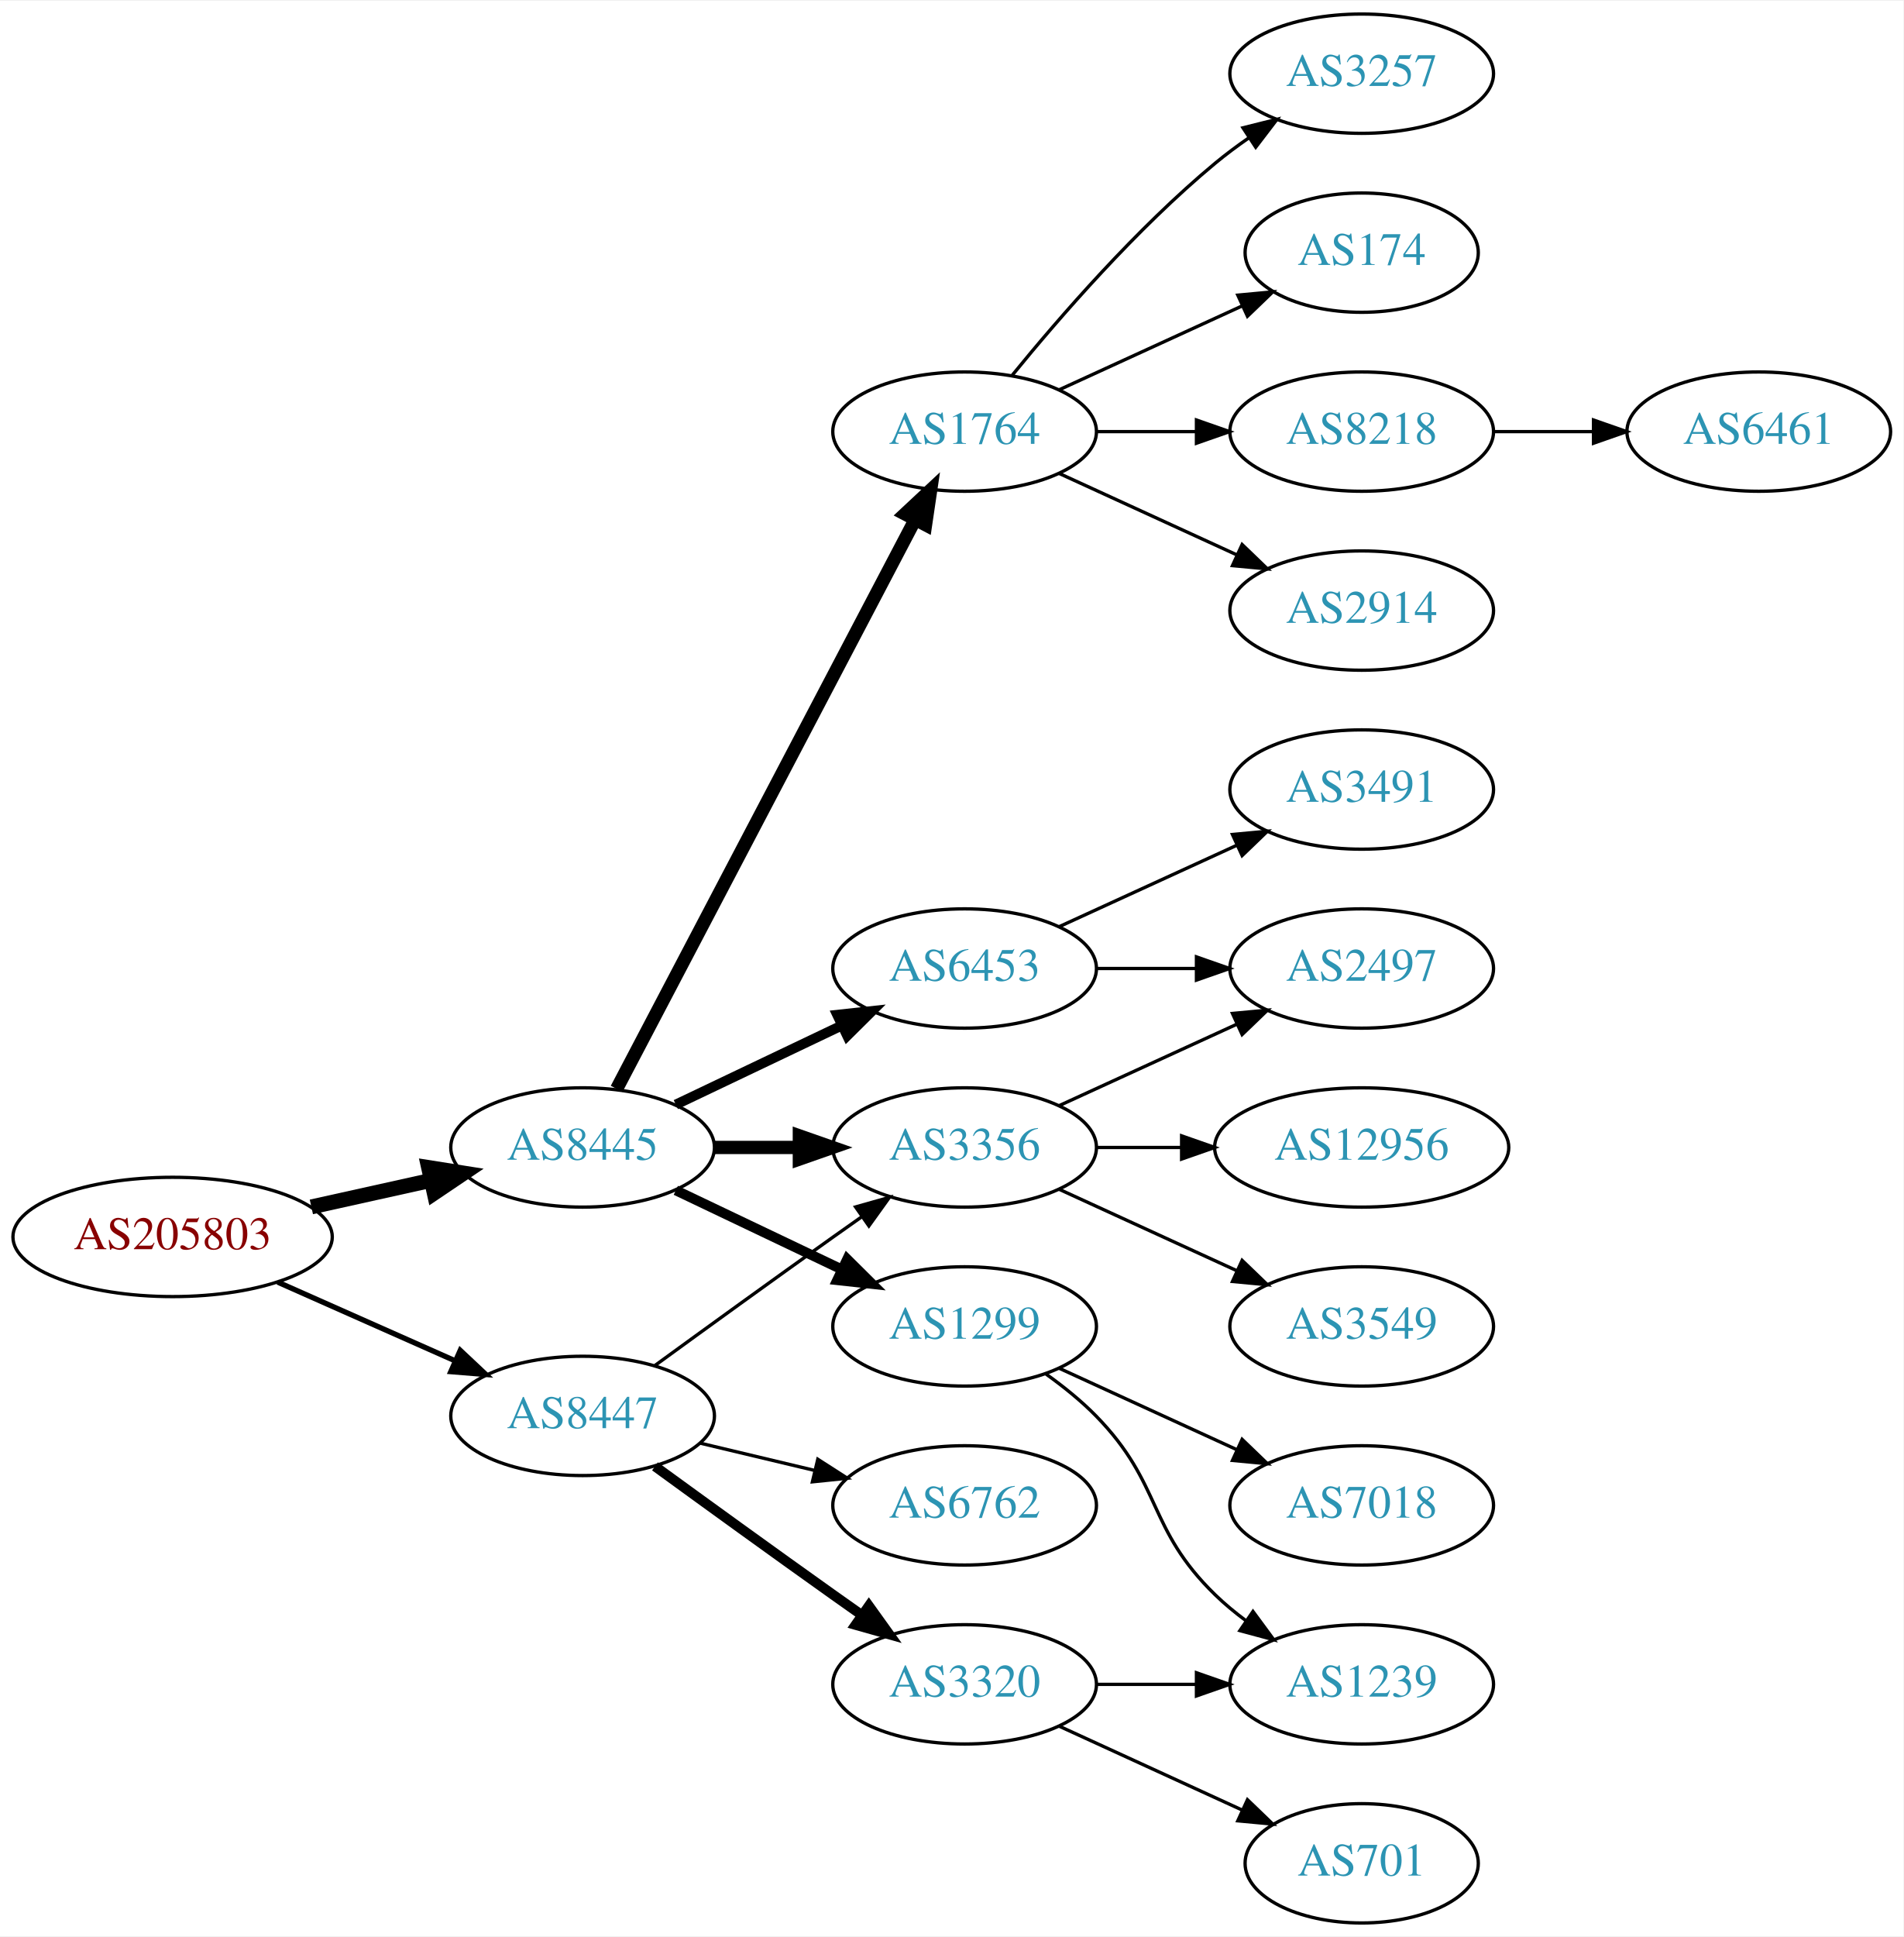
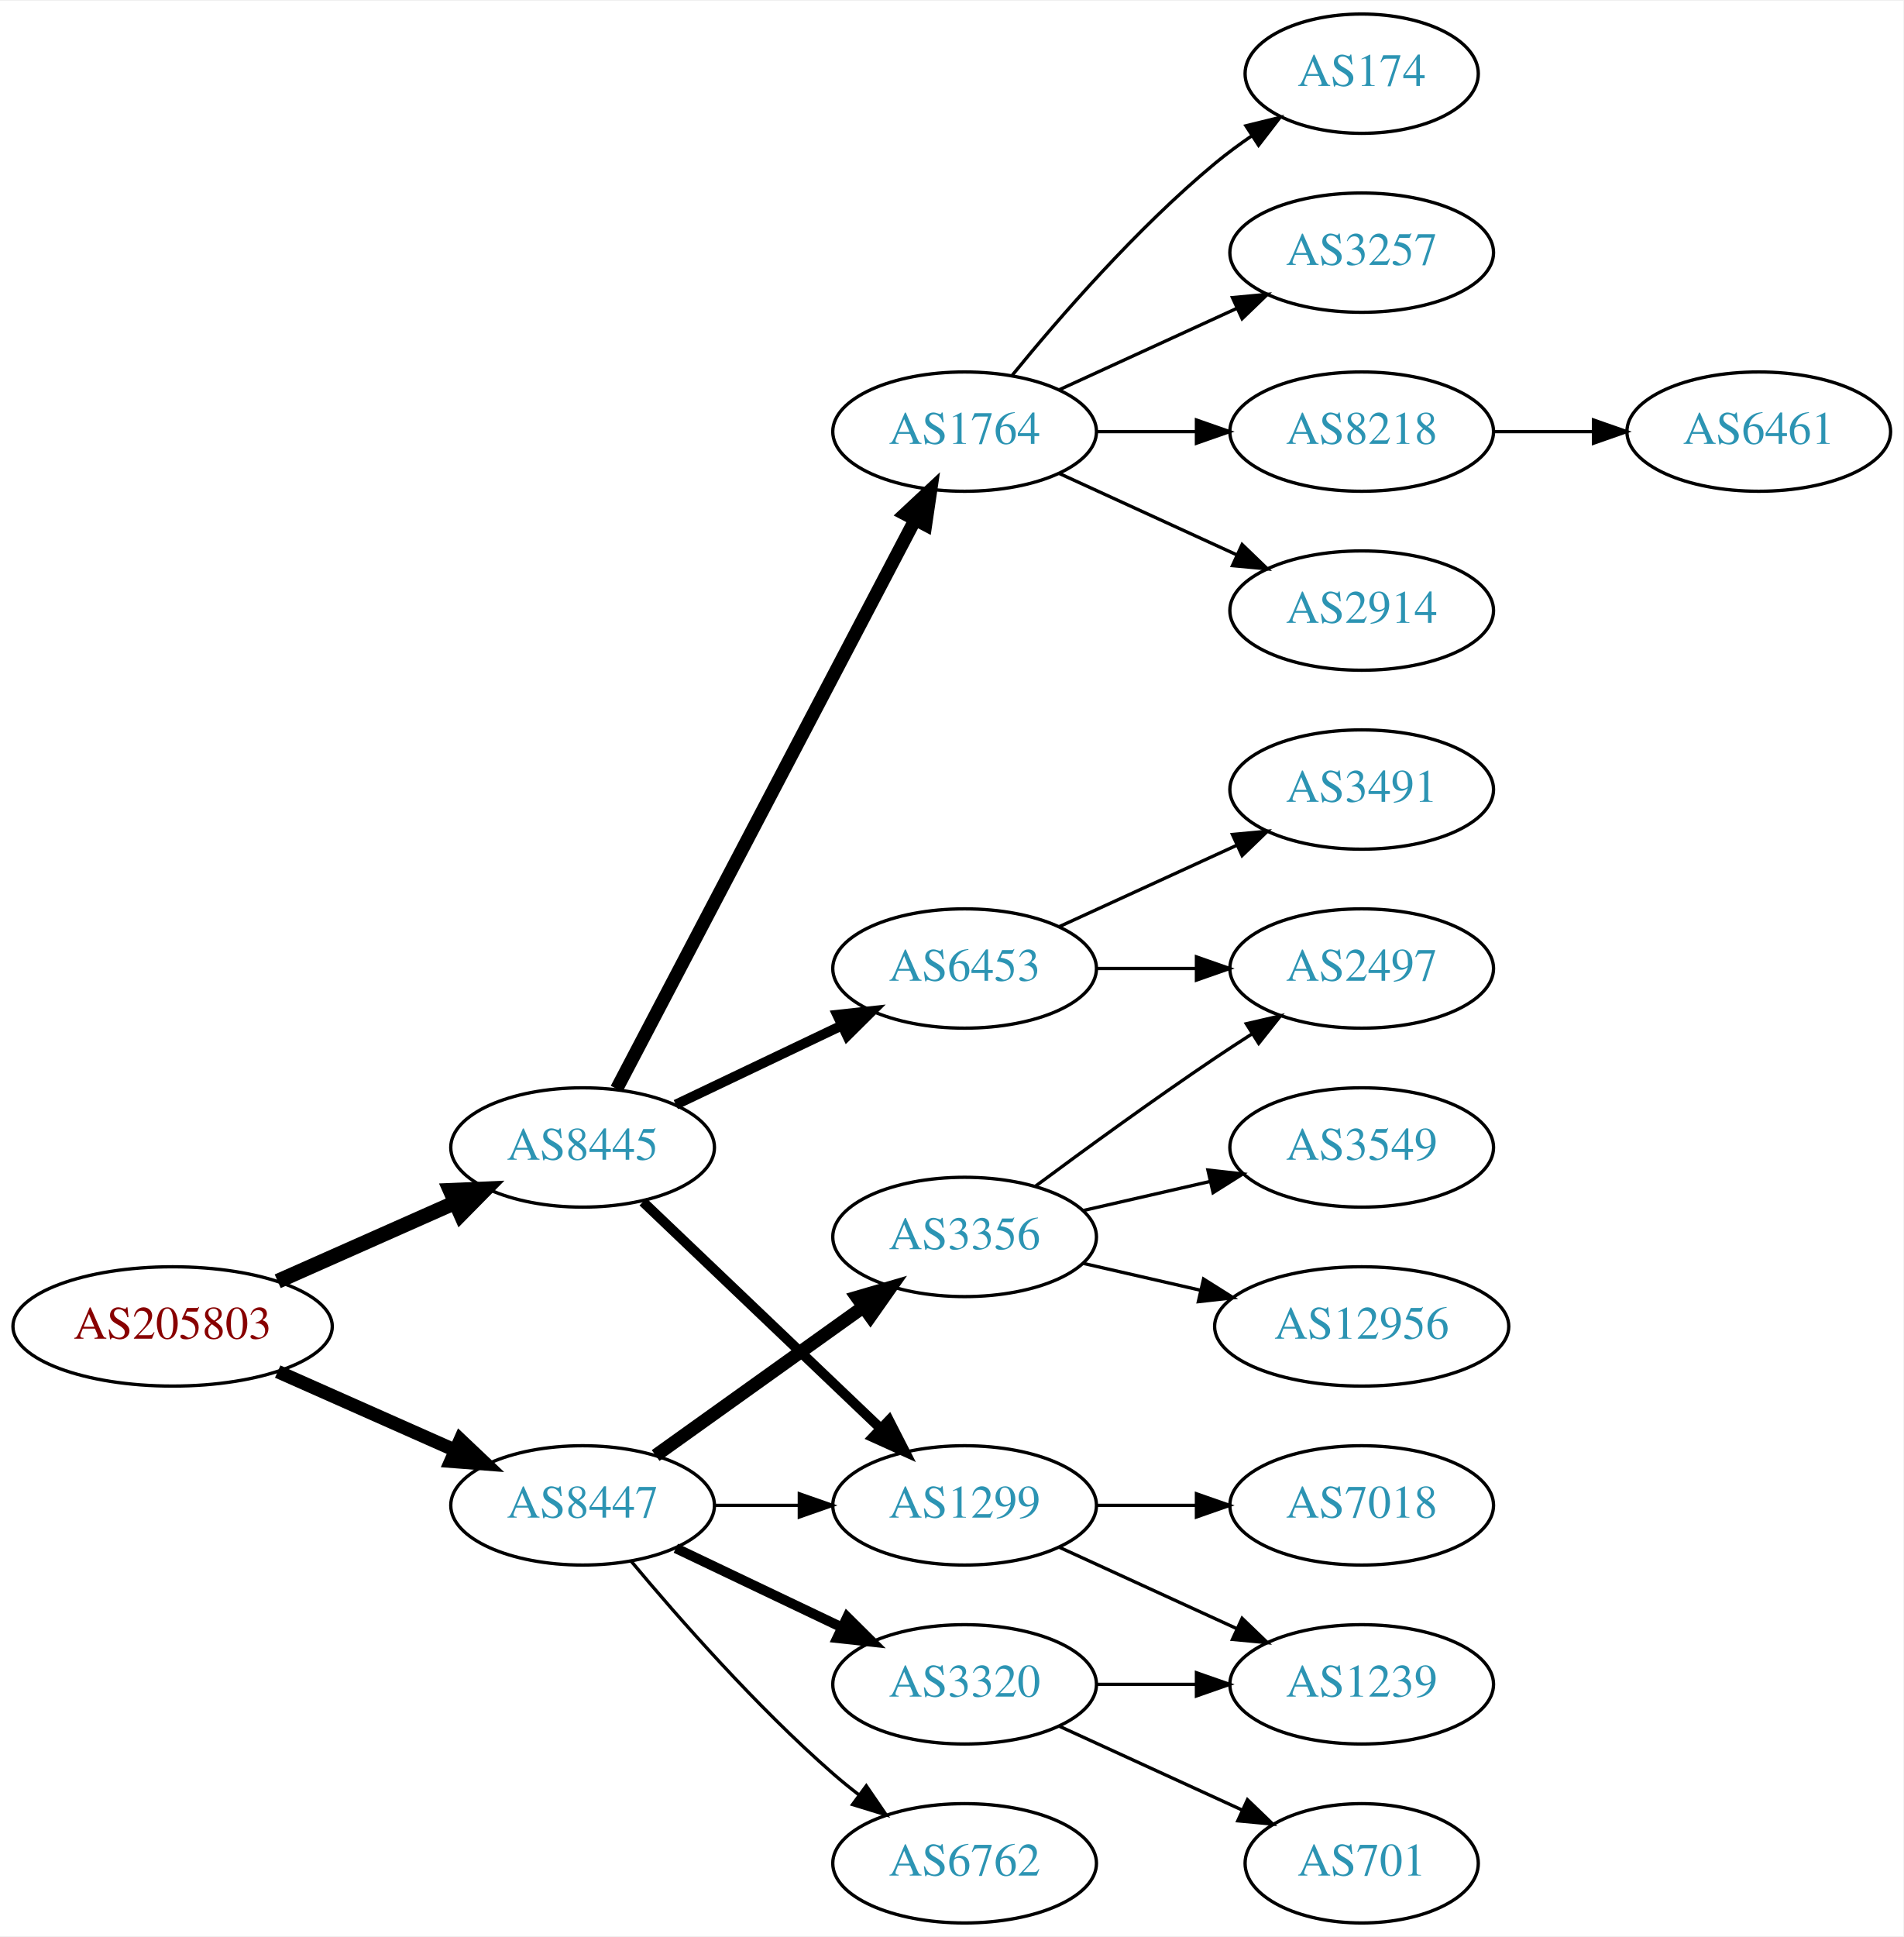
<svg xmlns="http://www.w3.org/2000/svg" xmlns:xlink="http://www.w3.org/1999/xlink" width="574pt" height="584pt" viewBox="0.00 0.00 574.46 584.00">
  <g id="graph0" class="graph" transform="scale(1 1) rotate(0) translate(4 580)">
    <polygon fill="white" stroke="none" points="-4,4 -4,-580 570.463,-580 570.463,4 -4,4" />
    <g id="node1" class="node">
      <g id="a_node1">
        <a xlink:href="/asn/205803" xlink:title="AS205803 ~ Eurofunk Kappcher GmbH [AT]">
-           <ellipse fill="#ffffff" stroke="black" cx="48.096" cy="-207" rx="48.192" ry="18" />
-           <text text-anchor="middle" x="48.096" y="-203.3" font-family="Times,serif" font-size="14.00" fill="#880000">AS205803</text>
+           <ellipse fill="#ffffff" stroke="black" cx="48.096" cy="-180" rx="48.192" ry="18" />
+           <text text-anchor="middle" x="48.096" y="-176.3" font-family="Times,serif" font-size="14.00" fill="#880000">AS205803</text>
        </a>
      </g>
    </g>
    <g id="node2" class="node">
      <g id="a_node2">
        <a xlink:href="/asn/8445" xlink:title="AS8445 ~ SALZBURG-AG-AS [AT]">
          <ellipse fill="#ffffff" stroke="black" cx="171.838" cy="-234" rx="39.794" ry="18" />
          <text text-anchor="middle" x="171.838" y="-230.3" font-family="Times,serif" font-size="14.00" fill="#2c94b3">AS8445</text>
        </a>
      </g>
    </g>
    <g id="edge1" class="edge">
-       <path fill="none" stroke="black" stroke-width="4.5" d="M89.973,-216.066C101.513,-218.625 114.132,-221.424 125.896,-224.033" />
-       <polygon fill="black" stroke="black" stroke-width="4.5" points="125.351,-227.945 135.967,-226.266 127.057,-220.257 125.351,-227.945" />
+       <path fill="none" stroke="black" stroke-width="4.5" d="M79.816,-193.626C96.101,-200.85 116.238,-209.781 133.427,-217.406" />
+       <polygon fill="black" stroke="black" stroke-width="4.5" points="131.893,-221.033 142.631,-221.488 135.086,-213.834 131.893,-221.033" />
    </g>
    <g id="node3" class="node">
      <g id="a_node3">
        <a xlink:href="/asn/8447" xlink:title="AS8447 ~ A1 Telekom Austria AG [AT]">
-           <ellipse fill="#ffffff" stroke="black" cx="171.838" cy="-153" rx="39.794" ry="18" />
-           <text text-anchor="middle" x="171.838" y="-149.3" font-family="Times,serif" font-size="14.00" fill="#2c94b3">AS8447</text>
+           <ellipse fill="#ffffff" stroke="black" cx="171.838" cy="-126" rx="39.794" ry="18" />
+           <text text-anchor="middle" x="171.838" y="-122.3" font-family="Times,serif" font-size="14.00" fill="#2c94b3">AS8447</text>
        </a>
      </g>
    </g>
    <g id="edge2" class="edge">
-       <path fill="none" stroke="black" stroke-width="1.607" d="M79.816,-193.374C96.101,-186.15 116.238,-177.219 133.427,-169.594" />
-       <polygon fill="black" stroke="black" stroke-width="1.607" points="134.909,-172.766 142.631,-165.512 132.07,-166.367 134.909,-172.766" />
+       <path fill="none" stroke="black" stroke-width="4.05" d="M79.816,-166.374C96.101,-159.15 116.238,-150.219 133.427,-142.594" />
+       <polygon fill="black" stroke="black" stroke-width="4.05" points="134.926,-145.806 142.631,-138.512 132.053,-139.327 134.926,-145.806" />
    </g>
    <g id="node4" class="node">
      <g id="a_node4">
-         <a xlink:href="/asn/3356" xlink:title="AS3356 ~ Level 3 Parent, LLC [US]">
-           <ellipse fill="#ffffff" stroke="black" cx="287.131" cy="-234" rx="39.794" ry="18" />
-           <text text-anchor="middle" x="287.131" y="-230.3" font-family="Times,serif" font-size="14.00" fill="#2c94b3">AS3356</text>
-         </a>
-       </g>
-     </g>
-     <g id="edge3" class="edge">
-       <path fill="none" stroke="black" stroke-width="4" d="M211.51,-234C219.713,-234 228.477,-234 237.009,-234" />
-       <polygon fill="black" stroke="black" stroke-width="4" points="237.248,-237.5 247.248,-234 237.248,-230.5 237.248,-237.5" />
-     </g>
-     <g id="node5" class="node">
-       <g id="a_node5">
-         <a xlink:href="/asn/1299" xlink:title="AS1299 ~ Telia Carrier [EU]">
-           <ellipse fill="#ffffff" stroke="black" cx="287.131" cy="-180" rx="39.794" ry="18" />
-           <text text-anchor="middle" x="287.131" y="-176.3" font-family="Times,serif" font-size="14.00" fill="#2c94b3">AS1299</text>
-         </a>
-       </g>
-     </g>
-     <g id="edge4" class="edge">
-       <path fill="none" stroke="black" stroke-width="3" d="M199.974,-221.066C214.968,-213.919 233.789,-204.948 250.013,-197.215" />
-       <polygon fill="black" stroke="black" stroke-width="3" points="251.695,-200.291 259.216,-192.829 248.683,-193.972 251.695,-200.291" />
-     </g>
-     <g id="node6" class="node">
-       <g id="a_node6">
        <a xlink:href="/asn/1764" xlink:title="AS1764 ~ NEXTLAYER-AS [AT]">
          <ellipse fill="#ffffff" stroke="black" cx="287.131" cy="-450" rx="39.794" ry="18" />
          <text text-anchor="middle" x="287.131" y="-446.3" font-family="Times,serif" font-size="14.00" fill="#2c94b3">AS1764</text>
        </a>
      </g>
    </g>
-     <g id="edge5" class="edge">
+     <g id="edge3" class="edge">
      <path fill="none" stroke="black" stroke-width="4" d="M182.109,-251.676C201.951,-289.505 248.628,-378.499 272.115,-423.278" />
      <polygon fill="black" stroke="black" stroke-width="4" points="269.146,-425.152 276.89,-432.383 275.345,-421.901 269.146,-425.152" />
    </g>
-     <g id="node7" class="node">
-       <g id="a_node7">
+     <g id="node5" class="node">
+       <g id="a_node5">
        <a xlink:href="/asn/6453" xlink:title="AS6453 ~ TATA COMMUNICATIONS (AMERICA) INC [US]">
          <ellipse fill="#ffffff" stroke="black" cx="287.131" cy="-288" rx="39.794" ry="18" />
          <text text-anchor="middle" x="287.131" y="-284.3" font-family="Times,serif" font-size="14.00" fill="#2c94b3">AS6453</text>
        </a>
      </g>
    </g>
-     <g id="edge6" class="edge">
+     <g id="edge4" class="edge">
      <path fill="none" stroke="black" stroke-width="3" d="M199.974,-246.934C214.968,-254.081 233.789,-263.052 250.013,-270.785" />
      <polygon fill="black" stroke="black" stroke-width="3" points="248.683,-274.028 259.216,-275.171 251.695,-267.709 248.683,-274.028" />
    </g>
-     <g id="edge21" class="edge">
-       <path fill="none" stroke="black" d="M193.686,-168.222C208.62,-179.091 229.234,-194.025 247.484,-207 250.305,-209.005 253.248,-211.085 256.196,-213.159" />
-       <polygon fill="black" stroke="black" points="254.223,-216.05 264.421,-218.926 258.242,-210.319 254.223,-216.05" />
-     </g>
-     <g id="node19" class="node">
-       <g id="a_node19">
+     <g id="node6" class="node">
+       <g id="a_node6">
+         <a xlink:href="/asn/1299" xlink:title="AS1299 ~ Telia Carrier [EU]">
+           <ellipse fill="#ffffff" stroke="black" cx="287.131" cy="-126" rx="39.794" ry="18" />
+           <text text-anchor="middle" x="287.131" y="-122.3" font-family="Times,serif" font-size="14.00" fill="#2c94b3">AS1299</text>
+         </a>
+       </g>
+     </g>
+     <g id="edge5" class="edge">
+       <path fill="none" stroke="black" stroke-width="3" d="M190.045,-217.597C209.12,-199.413 240.04,-169.937 261.638,-149.349" />
+       <polygon fill="black" stroke="black" stroke-width="3" points="264.31,-151.637 269.133,-142.203 259.48,-146.57 264.31,-151.637" />
+     </g>
+     <g id="edge16" class="edge">
+       <path fill="none" stroke="black" d="M211.51,-126C219.713,-126 228.477,-126 237.009,-126" />
+       <polygon fill="black" stroke="black" points="237.248,-129.5 247.248,-126 237.248,-122.5 237.248,-129.5" />
+     </g>
+     <g id="node16" class="node">
+       <g id="a_node16">
+         <a xlink:href="/asn/3356" xlink:title="AS3356 ~ Level 3 Parent, LLC [US]">
+           <ellipse fill="#ffffff" stroke="black" cx="287.131" cy="-207" rx="39.794" ry="18" />
+           <text text-anchor="middle" x="287.131" y="-203.3" font-family="Times,serif" font-size="14.00" fill="#2c94b3">AS3356</text>
+         </a>
+       </g>
+     </g>
+     <g id="edge15" class="edge">
+       <path fill="none" stroke="black" stroke-width="4" d="M193.882,-141.046C211.497,-153.639 236.835,-171.755 256.501,-185.816" />
+       <polygon fill="black" stroke="black" stroke-width="4" points="254.645,-188.791 264.815,-191.76 258.716,-183.097 254.645,-188.791" />
+     </g>
+     <g id="node17" class="node">
+       <g id="a_node17">
+         <a xlink:href="/asn/6762" xlink:title="AS6762 ~ TELECOM ITALIA SPARKLE S.p.A. [IT]">
+           <ellipse fill="#ffffff" stroke="black" cx="287.131" cy="-18" rx="39.794" ry="18" />
+           <text text-anchor="middle" x="287.131" y="-14.3" font-family="Times,serif" font-size="14.00" fill="#2c94b3">AS6762</text>
+         </a>
+       </g>
+     </g>
+     <g id="edge17" class="edge">
+       <path fill="none" stroke="black" d="M186.468,-109.183C200.751,-92.071 224.297,-65.255 247.484,-45 249.95,-42.846 252.589,-40.706 255.286,-38.628" />
+       <polygon fill="black" stroke="black" points="257.459,-41.375 263.44,-32.63 253.311,-35.736 257.459,-41.375" />
+     </g>
+     <g id="node18" class="node">
+       <g id="a_node18">
        <a xlink:href="/asn/3320" xlink:title="AS3320 ~ DTAG [DE]">
          <ellipse fill="#ffffff" stroke="black" cx="287.131" cy="-72" rx="39.794" ry="18" />
          <text text-anchor="middle" x="287.131" y="-68.3" font-family="Times,serif" font-size="14.00" fill="#2c94b3">AS3320</text>
        </a>
      </g>
    </g>
-     <g id="edge19" class="edge">
-       <path fill="none" stroke="black" stroke-width="3" d="M193.686,-137.778C208.62,-126.909 229.234,-111.975 247.484,-99 250.305,-96.995 253.248,-94.915 256.196,-92.841" />
-       <polygon fill="black" stroke="black" stroke-width="3" points="258.242,-95.681 264.421,-87.074 254.223,-89.95 258.242,-95.681" />
-     </g>
-     <g id="node20" class="node">
-       <g id="a_node20">
-         <a xlink:href="/asn/6762" xlink:title="AS6762 ~ TELECOM ITALIA SPARKLE S.p.A. [IT]">
-           <ellipse fill="#ffffff" stroke="black" cx="287.131" cy="-126" rx="39.794" ry="18" />
-           <text text-anchor="middle" x="287.131" y="-122.3" font-family="Times,serif" font-size="14.00" fill="#2c94b3">AS6762</text>
-         </a>
-       </g>
-     </g>
-     <g id="edge20" class="edge">
-       <path fill="none" stroke="black" d="M207.445,-144.752C218.316,-142.162 230.471,-139.265 241.913,-136.538" />
-       <polygon fill="black" stroke="black" points="242.819,-139.92 251.736,-134.197 241.197,-133.111 242.819,-139.92" />
+     <g id="edge18" class="edge">
+       <path fill="none" stroke="black" stroke-width="3" d="M199.974,-113.066C214.968,-105.919 233.789,-96.948 250.013,-89.215" />
+       <polygon fill="black" stroke="black" stroke-width="3" points="251.695,-92.291 259.216,-84.829 248.683,-85.972 251.695,-92.291" />
+     </g>
+     <g id="node7" class="node">
+       <g id="a_node7">
+         <a xlink:href="/asn/174" xlink:title="AS174 ~ Cogent Communications [US]">
+           <ellipse fill="#ffffff" stroke="black" cx="406.973" cy="-558" rx="35.194" ry="18" />
+           <text text-anchor="middle" x="406.973" y="-554.3" font-family="Times,serif" font-size="14.00" fill="#2c94b3">AS174</text>
+         </a>
+       </g>
+     </g>
+     <g id="edge6" class="edge">
+       <path fill="none" stroke="black" d="M301.55,-467.065C315.665,-484.375 339.079,-511.345 362.777,-531 366.241,-533.872 370.033,-536.669 373.888,-539.308" />
+       <polygon fill="black" stroke="black" points="372.03,-542.275 382.32,-544.797 375.849,-536.408 372.03,-542.275" />
    </g>
    <g id="node8" class="node">
      <g id="a_node8">
-         <a xlink:href="/asn/3549" xlink:title="AS3549 ~ Level 3 Parent, LLC [US]">
-           <ellipse fill="#ffffff" stroke="black" cx="406.973" cy="-180" rx="39.794" ry="18" />
-           <text text-anchor="middle" x="406.973" y="-176.3" font-family="Times,serif" font-size="14.00" fill="#2c94b3">AS3549</text>
+         <a xlink:href="/asn/3257" xlink:title="AS3257 ~ GTT [DE]">
+           <ellipse fill="#ffffff" stroke="black" cx="406.973" cy="-504" rx="39.794" ry="18" />
+           <text text-anchor="middle" x="406.973" y="-500.3" font-family="Times,serif" font-size="14.00" fill="#2c94b3">AS3257</text>
        </a>
      </g>
    </g>
    <g id="edge7" class="edge">
-       <path fill="none" stroke="black" d="M315.76,-221.339C331.717,-214.027 351.987,-204.739 369.27,-196.819" />
-       <polygon fill="black" stroke="black" points="370.885,-199.929 378.518,-192.581 367.969,-193.565 370.885,-199.929" />
+       <path fill="none" stroke="black" d="M315.76,-462.661C331.717,-469.973 351.987,-479.261 369.27,-487.181" />
+       <polygon fill="black" stroke="black" points="367.969,-490.435 378.518,-491.419 370.885,-484.071 367.969,-490.435" />
    </g>
    <g id="node9" class="node">
      <g id="a_node9">
-         <a xlink:href="/asn/12956" xlink:title="AS12956 ~ TELXIUS [ES]">
-           <ellipse fill="#ffffff" stroke="black" cx="406.973" cy="-234" rx="44.393" ry="18" />
-           <text text-anchor="middle" x="406.973" y="-230.3" font-family="Times,serif" font-size="14.00" fill="#2c94b3">AS12956</text>
+         <a xlink:href="/asn/8218" xlink:title="AS8218 ~ legacy Neotelecoms [FR]">
+           <ellipse fill="#ffffff" stroke="black" cx="406.973" cy="-450" rx="39.794" ry="18" />
+           <text text-anchor="middle" x="406.973" y="-446.3" font-family="Times,serif" font-size="14.00" fill="#2c94b3">AS8218</text>
        </a>
      </g>
    </g>
    <g id="edge8" class="edge">
-       <path fill="none" stroke="black" d="M327.044,-234C335.146,-234 343.821,-234 352.348,-234" />
-       <polygon fill="black" stroke="black" points="352.625,-237.5 362.625,-234 352.625,-230.5 352.625,-237.5" />
+       <path fill="none" stroke="black" d="M327.044,-450C336.597,-450 346.947,-450 356.909,-450" />
+       <polygon fill="black" stroke="black" points="357.102,-453.5 367.102,-450 357.102,-446.5 357.102,-453.5" />
    </g>
    <g id="node10" class="node">
      <g id="a_node10">
+         <a xlink:href="/asn/2914" xlink:title="AS2914 ~ NTT America, Inc. [US]">
+           <ellipse fill="#ffffff" stroke="black" cx="406.973" cy="-396" rx="39.794" ry="18" />
+           <text text-anchor="middle" x="406.973" y="-392.3" font-family="Times,serif" font-size="14.00" fill="#2c94b3">AS2914</text>
+         </a>
+       </g>
+     </g>
+     <g id="edge9" class="edge">
+       <path fill="none" stroke="black" d="M315.76,-437.339C331.717,-430.027 351.987,-420.739 369.27,-412.819" />
+       <polygon fill="black" stroke="black" points="370.885,-415.929 378.518,-408.581 367.969,-409.565 370.885,-415.929" />
+     </g>
+     <g id="node12" class="node">
+       <g id="a_node12">
        <a xlink:href="/asn/2497" xlink:title="AS2497 ~ Internet Initiative Japan Inc. [JP]">
          <ellipse fill="#ffffff" stroke="black" cx="406.973" cy="-288" rx="39.794" ry="18" />
          <text text-anchor="middle" x="406.973" y="-284.3" font-family="Times,serif" font-size="14.00" fill="#2c94b3">AS2497</text>
        </a>
      </g>
    </g>
-     <g id="edge9" class="edge">
-       <path fill="none" stroke="black" d="M315.76,-246.661C331.717,-253.973 351.987,-263.261 369.27,-271.181" />
-       <polygon fill="black" stroke="black" points="367.969,-274.435 378.518,-275.419 370.885,-268.071 367.969,-274.435" />
-     </g>
-     <g id="node11" class="node">
-       <g id="a_node11">
+     <g id="edge11" class="edge">
+       <path fill="none" stroke="black" d="M327.044,-288C336.597,-288 346.947,-288 356.909,-288" />
+       <polygon fill="black" stroke="black" points="357.102,-291.5 367.102,-288 357.102,-284.5 357.102,-291.5" />
+     </g>
+     <g id="node13" class="node">
+       <g id="a_node13">
+         <a xlink:href="/asn/3491" xlink:title="AS3491 ~ PCCW Global, Inc. [US]">
+           <ellipse fill="#ffffff" stroke="black" cx="406.973" cy="-342" rx="39.794" ry="18" />
+           <text text-anchor="middle" x="406.973" y="-338.3" font-family="Times,serif" font-size="14.00" fill="#2c94b3">AS3491</text>
+         </a>
+       </g>
+     </g>
+     <g id="edge12" class="edge">
+       <path fill="none" stroke="black" d="M315.76,-300.661C331.717,-307.973 351.987,-317.261 369.27,-325.181" />
+       <polygon fill="black" stroke="black" points="367.969,-328.435 378.518,-329.419 370.885,-322.071 367.969,-328.435" />
+     </g>
+     <g id="node14" class="node">
+       <g id="a_node14">
        <a xlink:href="/asn/1239" xlink:title="AS1239 ~ Sprint [US]">
          <ellipse fill="#ffffff" stroke="black" cx="406.973" cy="-72" rx="39.794" ry="18" />
          <text text-anchor="middle" x="406.973" y="-68.3" font-family="Times,serif" font-size="14.00" fill="#2c94b3">AS1239</text>
        </a>
      </g>
    </g>
-     <g id="edge10" class="edge">
-       <path fill="none" stroke="black" d="M311.725,-165.611C316.981,-161.852 322.313,-157.563 326.777,-153 346.95,-132.383 342.084,-119.094 362.777,-99 365.623,-96.237 368.796,-93.614 372.096,-91.166" />
-       <polygon fill="black" stroke="black" points="374.162,-93.993 380.444,-85.462 370.213,-88.214 374.162,-93.993" />
-     </g>
-     <g id="node12" class="node">
-       <g id="a_node12">
+     <g id="edge13" class="edge">
+       <path fill="none" stroke="black" d="M315.76,-113.339C331.717,-106.027 351.987,-96.739 369.27,-88.819" />
+       <polygon fill="black" stroke="black" points="370.885,-91.929 378.518,-84.581 367.969,-85.565 370.885,-91.929" />
+     </g>
+     <g id="node15" class="node">
+       <g id="a_node15">
        <a xlink:href="/asn/7018" xlink:title="AS7018 ~ AT&amp;T Services, Inc. [US]">
          <ellipse fill="#ffffff" stroke="black" cx="406.973" cy="-126" rx="39.794" ry="18" />
          <text text-anchor="middle" x="406.973" y="-122.3" font-family="Times,serif" font-size="14.00" fill="#2c94b3">AS7018</text>
        </a>
      </g>
    </g>
-     <g id="edge11" class="edge">
-       <path fill="none" stroke="black" d="M315.76,-167.339C331.717,-160.027 351.987,-150.739 369.27,-142.819" />
-       <polygon fill="black" stroke="black" points="370.885,-145.929 378.518,-138.581 367.969,-139.565 370.885,-145.929" />
-     </g>
-     <g id="node13" class="node">
-       <g id="a_node13">
-         <a xlink:href="/asn/174" xlink:title="AS174 ~ Cogent Communications [US]">
-           <ellipse fill="#ffffff" stroke="black" cx="406.973" cy="-504" rx="35.194" ry="18" />
-           <text text-anchor="middle" x="406.973" y="-500.3" font-family="Times,serif" font-size="14.00" fill="#2c94b3">AS174</text>
-         </a>
-       </g>
-     </g>
-     <g id="edge12" class="edge">
-       <path fill="none" stroke="black" d="M315.76,-462.661C332.176,-470.183 353.158,-479.798 370.754,-487.861" />
-       <polygon fill="black" stroke="black" points="369.583,-491.174 380.132,-492.158 372.499,-484.811 369.583,-491.174" />
-     </g>
-     <g id="node14" class="node">
-       <g id="a_node14">
-         <a xlink:href="/asn/8218" xlink:title="AS8218 ~ legacy Neotelecoms [FR]">
-           <ellipse fill="#ffffff" stroke="black" cx="406.973" cy="-450" rx="39.794" ry="18" />
-           <text text-anchor="middle" x="406.973" y="-446.3" font-family="Times,serif" font-size="14.00" fill="#2c94b3">AS8218</text>
-         </a>
-       </g>
-     </g>
-     <g id="edge13" class="edge">
-       <path fill="none" stroke="black" d="M327.044,-450C336.597,-450 346.947,-450 356.909,-450" />
-       <polygon fill="black" stroke="black" points="357.102,-453.5 367.102,-450 357.102,-446.5 357.102,-453.5" />
-     </g>
-     <g id="node15" class="node">
-       <g id="a_node15">
-         <a xlink:href="/asn/2914" xlink:title="AS2914 ~ NTT America, Inc. [US]">
-           <ellipse fill="#ffffff" stroke="black" cx="406.973" cy="-396" rx="39.794" ry="18" />
-           <text text-anchor="middle" x="406.973" y="-392.3" font-family="Times,serif" font-size="14.00" fill="#2c94b3">AS2914</text>
-         </a>
-       </g>
-     </g>
    <g id="edge14" class="edge">
-       <path fill="none" stroke="black" d="M315.76,-437.339C331.717,-430.027 351.987,-420.739 369.27,-412.819" />
-       <polygon fill="black" stroke="black" points="370.885,-415.929 378.518,-408.581 367.969,-409.565 370.885,-415.929" />
-     </g>
-     <g id="node16" class="node">
-       <g id="a_node16">
-         <a xlink:href="/asn/3257" xlink:title="AS3257 ~ GTT [DE]">
-           <ellipse fill="#ffffff" stroke="black" cx="406.973" cy="-558" rx="39.794" ry="18" />
-           <text text-anchor="middle" x="406.973" y="-554.3" font-family="Times,serif" font-size="14.00" fill="#2c94b3">AS3257</text>
-         </a>
-       </g>
-     </g>
-     <g id="edge15" class="edge">
-       <path fill="none" stroke="black" d="M301.55,-467.065C315.665,-484.375 339.079,-511.345 362.777,-531 365.994,-533.668 369.494,-536.27 373.065,-538.741" />
-       <polygon fill="black" stroke="black" points="371.143,-541.666 381.421,-544.236 374.988,-535.817 371.143,-541.666" />
-     </g>
-     <g id="edge17" class="edge">
-       <path fill="none" stroke="black" d="M327.044,-288C336.597,-288 346.947,-288 356.909,-288" />
-       <polygon fill="black" stroke="black" points="357.102,-291.5 367.102,-288 357.102,-284.5 357.102,-291.5" />
-     </g>
-     <g id="node18" class="node">
-       <g id="a_node18">
-         <a xlink:href="/asn/3491" xlink:title="AS3491 ~ PCCW Global, Inc. [US]">
-           <ellipse fill="#ffffff" stroke="black" cx="406.973" cy="-342" rx="39.794" ry="18" />
-           <text text-anchor="middle" x="406.973" y="-338.3" font-family="Times,serif" font-size="14.00" fill="#2c94b3">AS3491</text>
-         </a>
-       </g>
-     </g>
-     <g id="edge18" class="edge">
-       <path fill="none" stroke="black" d="M315.76,-300.661C331.717,-307.973 351.987,-317.261 369.27,-325.181" />
-       <polygon fill="black" stroke="black" points="367.969,-328.435 378.518,-329.419 370.885,-322.071 367.969,-328.435" />
-     </g>
-     <g id="node17" class="node">
-       <g id="a_node17">
+       <path fill="none" stroke="black" d="M327.044,-126C336.597,-126 346.947,-126 356.909,-126" />
+       <polygon fill="black" stroke="black" points="357.102,-129.5 367.102,-126 357.102,-122.5 357.102,-129.5" />
+     </g>
+     <g id="node11" class="node">
+       <g id="a_node11">
        <a xlink:href="/asn/6461" xlink:title="AS6461 ~ Zayo Bandwidth [US]">
          <ellipse fill="#ffffff" stroke="black" cx="526.816" cy="-450" rx="39.794" ry="18" />
          <text text-anchor="middle" x="526.816" y="-446.3" font-family="Times,serif" font-size="14.00" fill="#2c94b3">AS6461</text>
        </a>
      </g>
    </g>
-     <g id="edge16" class="edge">
+     <g id="edge10" class="edge">
      <path fill="none" stroke="black" d="M446.886,-450C456.439,-450 466.789,-450 476.752,-450" />
      <polygon fill="black" stroke="black" points="476.944,-453.5 486.944,-450 476.944,-446.5 476.944,-453.5" />
+     </g>
+     <g id="edge21" class="edge">
+       <path fill="none" stroke="black" d="M308.461,-222.277C323.324,-233.304 344.068,-248.407 362.777,-261 366.326,-263.389 370.077,-265.839 373.825,-268.242" />
+       <polygon fill="black" stroke="black" points="372.151,-271.325 382.474,-273.712 375.893,-265.409 372.151,-271.325" />
+     </g>
+     <g id="node19" class="node">
+       <g id="a_node19">
+         <a xlink:href="/asn/3549" xlink:title="AS3549 ~ Level 3 Parent, LLC [US]">
+           <ellipse fill="#ffffff" stroke="black" cx="406.973" cy="-234" rx="39.794" ry="18" />
+           <text text-anchor="middle" x="406.973" y="-230.3" font-family="Times,serif" font-size="14.00" fill="#2c94b3">AS3549</text>
+         </a>
+       </g>
+     </g>
+     <g id="edge19" class="edge">
+       <path fill="none" stroke="black" d="M322.85,-214.955C334.85,-217.704 348.471,-220.825 361.164,-223.733" />
+       <polygon fill="black" stroke="black" points="360.566,-227.187 371.095,-226.009 362.129,-220.364 360.566,-227.187" />
+     </g>
+     <g id="node20" class="node">
+       <g id="a_node20">
+         <a xlink:href="/asn/12956" xlink:title="AS12956 ~ TELXIUS [ES]">
+           <ellipse fill="#ffffff" stroke="black" cx="406.973" cy="-180" rx="44.393" ry="18" />
+           <text text-anchor="middle" x="406.973" y="-176.3" font-family="Times,serif" font-size="14.00" fill="#2c94b3">AS12956</text>
+         </a>
+       </g>
+     </g>
+     <g id="edge20" class="edge">
+       <path fill="none" stroke="black" d="M322.85,-199.045C333.989,-196.493 346.524,-193.621 358.417,-190.896" />
+       <polygon fill="black" stroke="black" points="359.246,-194.297 368.211,-188.652 357.682,-187.474 359.246,-194.297" />
    </g>
    <g id="edge23" class="edge">
      <path fill="none" stroke="black" d="M327.044,-72C336.597,-72 346.947,-72 356.909,-72" />
      <polygon fill="black" stroke="black" points="357.102,-75.5 367.102,-72 357.102,-68.5 357.102,-75.5" />
    </g>
    <g id="node21" class="node">
      <g id="a_node21">
        <a xlink:href="/asn/701" xlink:title="AS701 ~ UUNET [US]">
          <ellipse fill="#ffffff" stroke="black" cx="406.973" cy="-18" rx="35.194" ry="18" />
          <text text-anchor="middle" x="406.973" y="-14.3" font-family="Times,serif" font-size="14.00" fill="#2c94b3">AS701</text>
        </a>
      </g>
    </g>
    <g id="edge22" class="edge">
      <path fill="none" stroke="black" d="M315.76,-59.339C332.176,-51.817 353.158,-42.202 370.754,-34.139" />
      <polygon fill="black" stroke="black" points="372.499,-37.189 380.132,-29.842 369.583,-30.826 372.499,-37.189" />
    </g>
  </g>
</svg>
